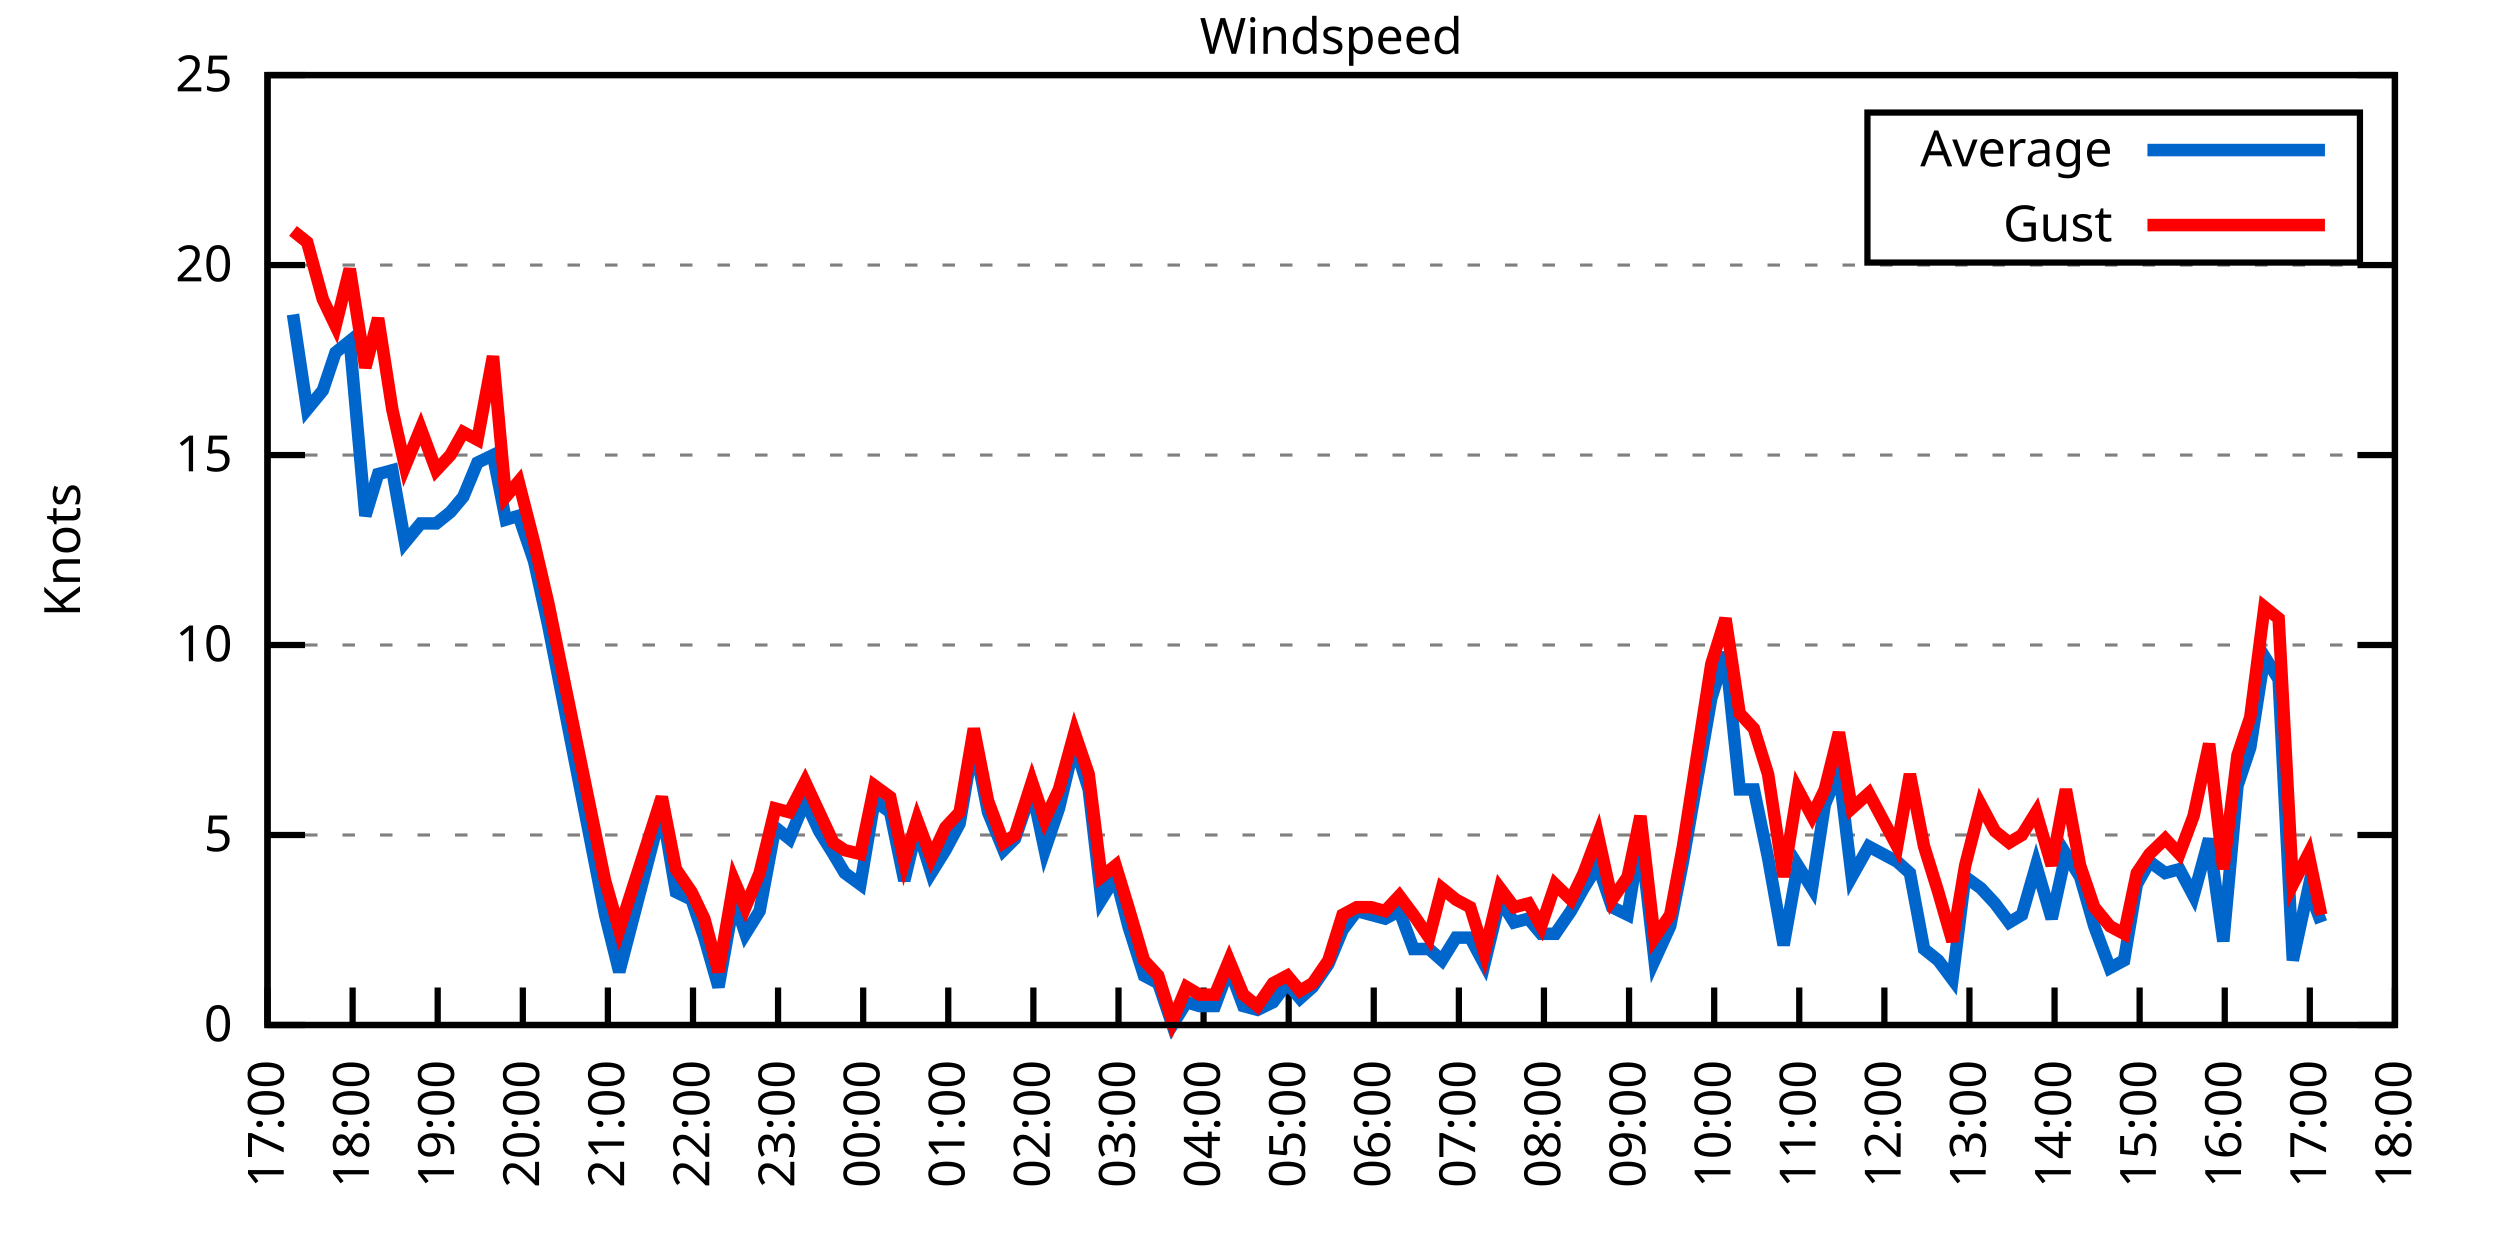
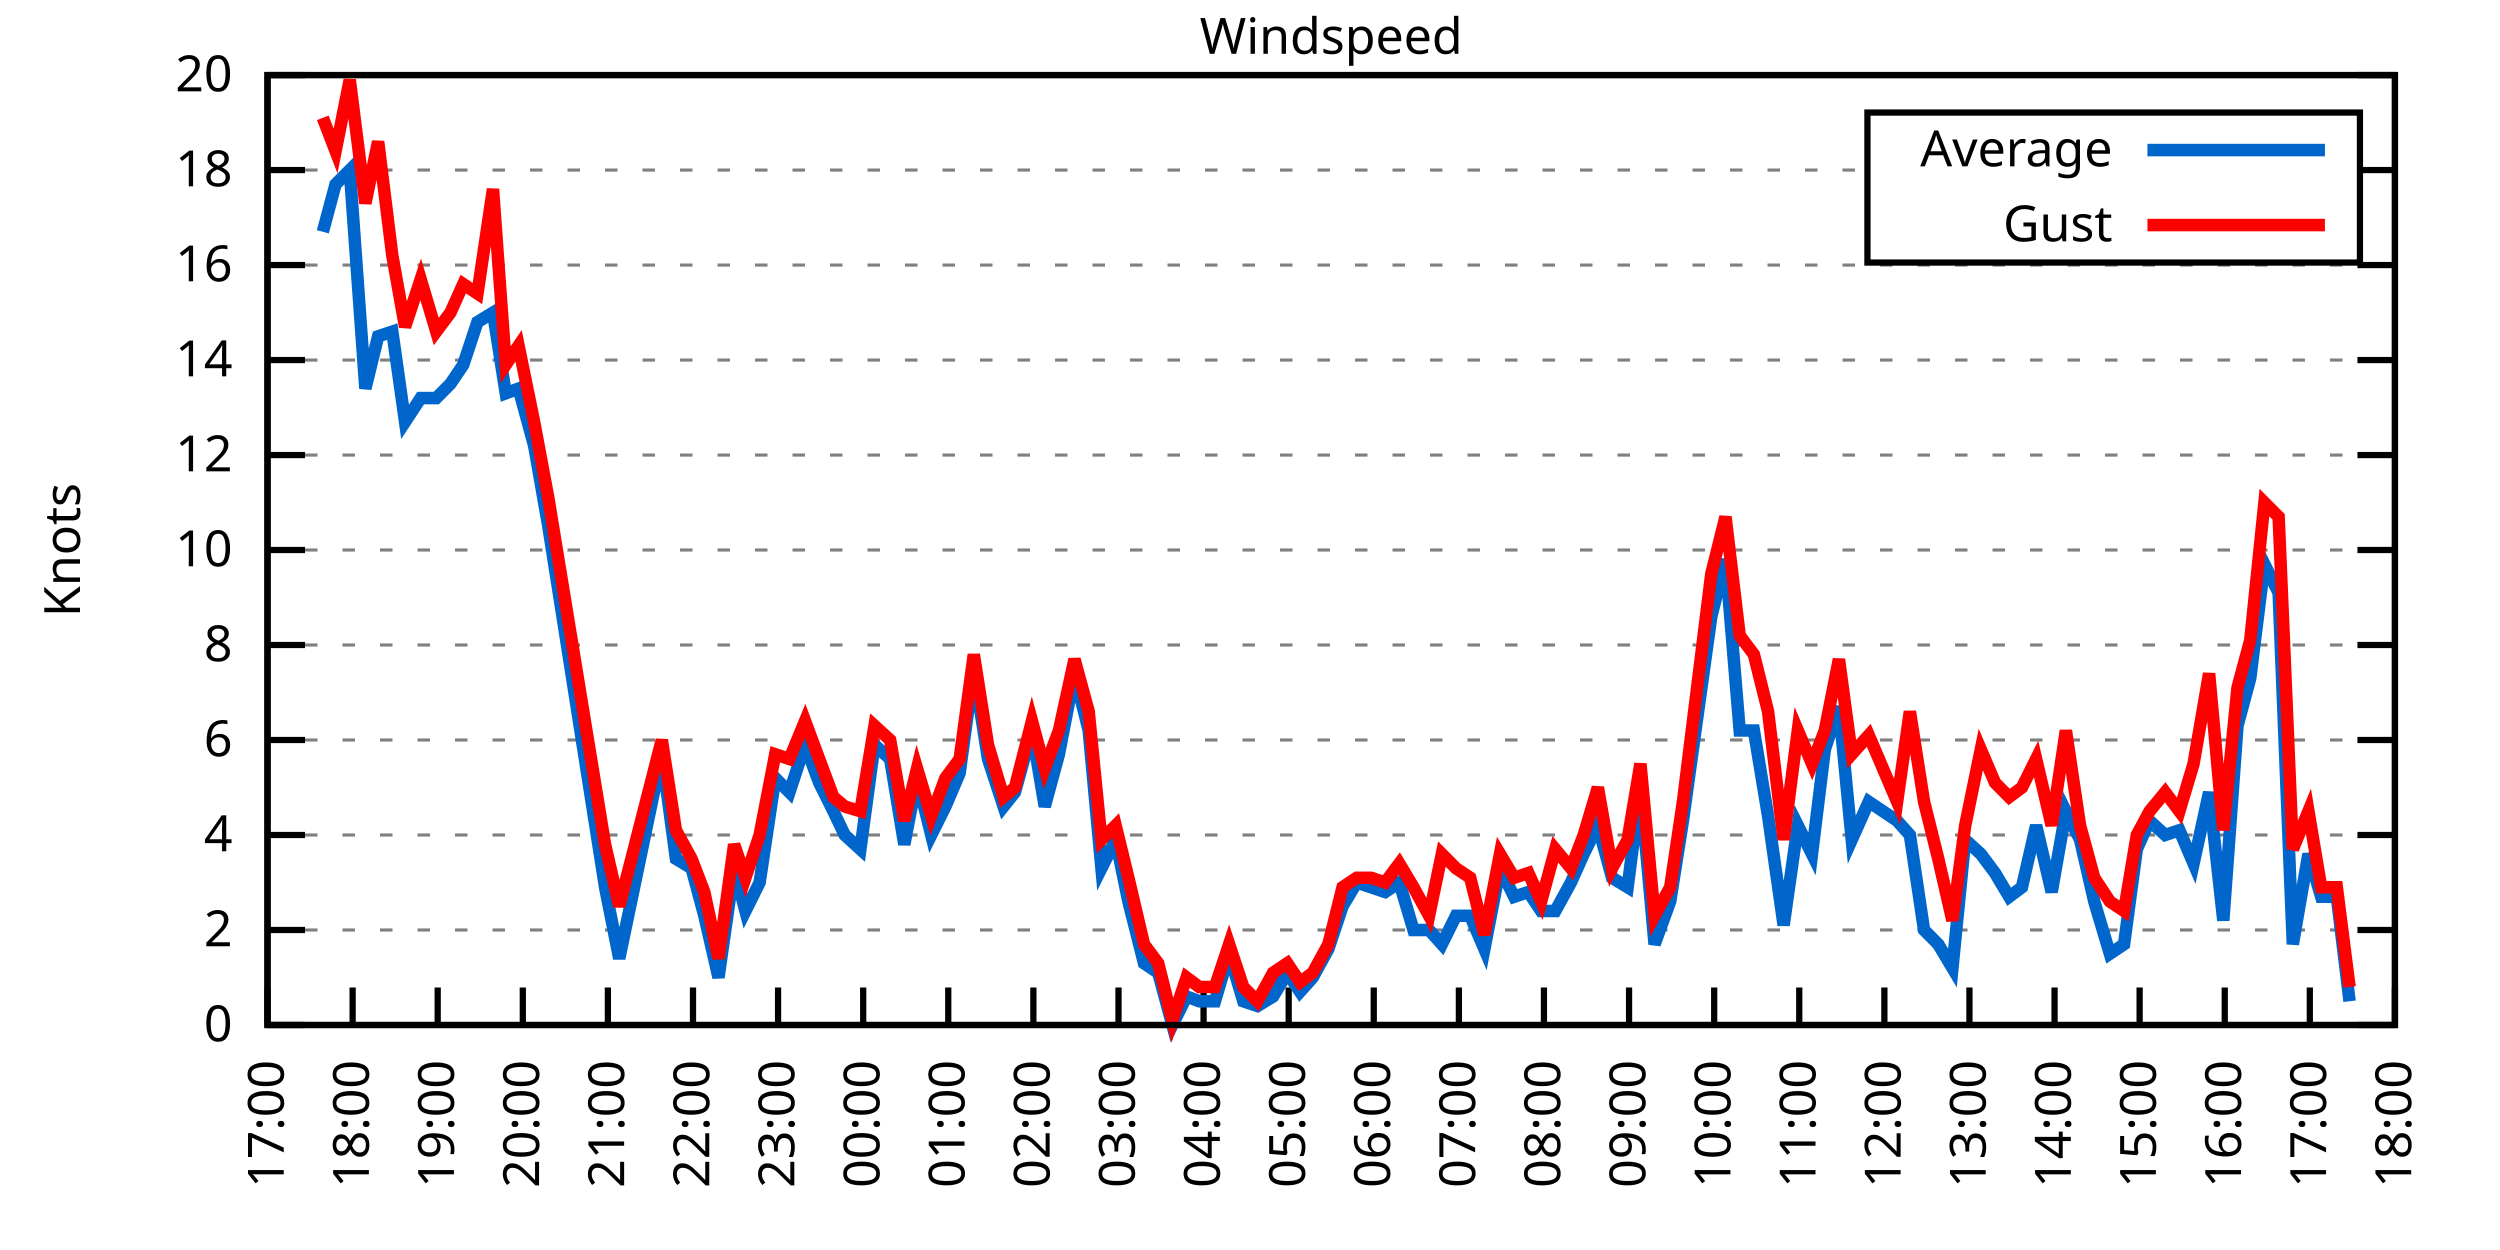
<svg xmlns="http://www.w3.org/2000/svg" xmlns:xlink="http://www.w3.org/1999/xlink" width="400" height="200" viewBox="0 0 400 200">
  <g id="gnuplot_canvas">
    <rect x="0" y="0" width="400" height="200" fill="none" />
    <defs>
      <circle id="gpDot" r="0.5" stroke-width="0.5" stroke="currentColor" />
      <path id="gpPt0" stroke-width="0.333" stroke="currentColor" d="M-1,0 h2 M0,-1 v2" />
      <path id="gpPt1" stroke-width="0.333" stroke="currentColor" d="M-1,-1 L1,1 M1,-1 L-1,1" />
      <path id="gpPt2" stroke-width="0.333" stroke="currentColor" d="M-1,0 L1,0 M0,-1 L0,1 M-1,-1 L1,1 M-1,1 L1,-1" />
      <rect id="gpPt3" stroke-width="0.333" stroke="currentColor" x="-1" y="-1" width="2" height="2" />
      <rect id="gpPt4" stroke-width="0.333" stroke="currentColor" fill="currentColor" x="-1" y="-1" width="2" height="2" />
      <circle id="gpPt5" stroke-width="0.333" stroke="currentColor" cx="0" cy="0" r="1" />
      <use xlink:href="#gpPt5" id="gpPt6" fill="currentColor" stroke="none" />
      <path id="gpPt7" stroke-width="0.333" stroke="currentColor" d="M0,-1.33 L-1.33,0.67 L1.33,0.67 z" />
      <use xlink:href="#gpPt7" id="gpPt8" fill="currentColor" stroke="none" />
      <use xlink:href="#gpPt7" id="gpPt9" stroke="currentColor" transform="rotate(180)" />
      <use xlink:href="#gpPt9" id="gpPt10" fill="currentColor" stroke="none" />
      <use xlink:href="#gpPt3" id="gpPt11" stroke="currentColor" transform="rotate(45)" />
      <use xlink:href="#gpPt11" id="gpPt12" fill="currentColor" stroke="none" />
      <path id="gpPt13" stroke-width="0.333" stroke="currentColor" d="M0,1.330 L1.265,0.411 L0.782,-1.067 L-0.782,-1.076 L-1.265,0.411 z" />
      <use xlink:href="#gpPt13" id="gpPt14" fill="currentColor" stroke="none" />
      <filter id="textbox" filterUnits="objectBoundingBox" x="0" y="0" height="1" width="1">
        <feFlood flood-color="white" flood-opacity="1" result="bgnd" />
        <feComposite in="SourceGraphic" in2="bgnd" operator="atop" />
      </filter>
      <filter id="greybox" filterUnits="objectBoundingBox" x="0" y="0" height="1" width="1">
        <feFlood flood-color="lightgrey" flood-opacity="1" result="grey" />
        <feComposite in="SourceGraphic" in2="grey" operator="atop" />
      </filter>
    </defs>
    <g fill="none" color="white" stroke="currentColor" stroke-width="1.00" stroke-linecap="butt" stroke-linejoin="miter">
</g>
    <g fill="none" color="black" stroke="currentColor" stroke-width="1.00" stroke-linecap="butt" stroke-linejoin="miter">
      <g stroke="none" shape-rendering="crispEdges">
        <polygon fill="rgb(255, 255, 255)" points="42.80,164.00 383.18,164.00 383.18,12.02 42.80,12.02 " />
      </g>
    </g>
    <g fill="none" color="black" stroke="currentColor" stroke-width="1.00" stroke-linecap="butt" stroke-linejoin="miter">
</g>
    <g fill="none" color="black" stroke="black" stroke-width="0.50" stroke-linecap="butt" stroke-linejoin="miter">
</g>
    <g fill="none" color="gray" stroke="currentColor" stroke-width="0.50" stroke-linecap="butt" stroke-linejoin="miter">
      <path stroke="gray" stroke-dasharray="2,4" class="gridline" d="M42.80,164.00 L383.19,164.00  " />
    </g>
    <g fill="none" color="gray" stroke="gray" stroke-width="1.00" stroke-linecap="butt" stroke-linejoin="miter">
</g>
    <g fill="none" color="black" stroke="currentColor" stroke-width="1.00" stroke-linecap="butt" stroke-linejoin="miter">
      <path stroke="black" d="M42.80,164.00 L48.80,164.00 M383.19,164.00 L377.19,164.00  " />
      <g transform="translate(37.20,166.60)" stroke="none" fill="black" font-family="Sans" font-size="8.00" text-anchor="end">
        <text>
          <tspan font-family="Sans"> 0</tspan>
        </text>
      </g>
    </g>
    <g fill="none" color="black" stroke="currentColor" stroke-width="1.00" stroke-linecap="butt" stroke-linejoin="miter">
</g>
    <g fill="none" color="black" stroke="black" stroke-width="0.50" stroke-linecap="butt" stroke-linejoin="miter">
</g>
    <g fill="none" color="gray" stroke="currentColor" stroke-width="0.50" stroke-linecap="butt" stroke-linejoin="miter">
+       <path stroke="gray" stroke-dasharray="2,4" class="gridline" d="M42.80,148.80 L383.19,148.80  " />
+     </g>
+     <g fill="none" color="gray" stroke="gray" stroke-width="1.00" stroke-linecap="butt" stroke-linejoin="miter">
+ </g>
+     <g fill="none" color="black" stroke="currentColor" stroke-width="1.00" stroke-linecap="butt" stroke-linejoin="miter">
+       <path stroke="black" d="M42.80,148.80 L48.80,148.80 M383.19,148.80 L377.19,148.80  " />
+       <g transform="translate(37.20,151.40)" stroke="none" fill="black" font-family="Sans" font-size="8.00" text-anchor="end">
+         <text>
+           <tspan font-family="Sans"> 2</tspan>
+         </text>
+       </g>
+     </g>
+     <g fill="none" color="black" stroke="currentColor" stroke-width="1.00" stroke-linecap="butt" stroke-linejoin="miter">
+ </g>
+     <g fill="none" color="black" stroke="black" stroke-width="0.50" stroke-linecap="butt" stroke-linejoin="miter">
+ </g>
+     <g fill="none" color="gray" stroke="currentColor" stroke-width="0.50" stroke-linecap="butt" stroke-linejoin="miter">
      <path stroke="gray" stroke-dasharray="2,4" class="gridline" d="M42.80,133.60 L383.19,133.60  " />
    </g>
    <g fill="none" color="gray" stroke="gray" stroke-width="1.00" stroke-linecap="butt" stroke-linejoin="miter">
</g>
    <g fill="none" color="black" stroke="currentColor" stroke-width="1.00" stroke-linecap="butt" stroke-linejoin="miter">
      <path stroke="black" d="M42.80,133.60 L48.80,133.60 M383.19,133.60 L377.19,133.60  " />
      <g transform="translate(37.20,136.20)" stroke="none" fill="black" font-family="Sans" font-size="8.00" text-anchor="end">
        <text>
-           <tspan font-family="Sans"> 5</tspan>
+           <tspan font-family="Sans"> 4</tspan>
+         </text>
+       </g>
+     </g>
+     <g fill="none" color="black" stroke="currentColor" stroke-width="1.00" stroke-linecap="butt" stroke-linejoin="miter">
+ </g>
+     <g fill="none" color="black" stroke="black" stroke-width="0.50" stroke-linecap="butt" stroke-linejoin="miter">
+ </g>
+     <g fill="none" color="gray" stroke="currentColor" stroke-width="0.50" stroke-linecap="butt" stroke-linejoin="miter">
+       <path stroke="gray" stroke-dasharray="2,4" class="gridline" d="M42.80,118.40 L383.19,118.40  " />
+     </g>
+     <g fill="none" color="gray" stroke="gray" stroke-width="1.00" stroke-linecap="butt" stroke-linejoin="miter">
+ </g>
+     <g fill="none" color="black" stroke="currentColor" stroke-width="1.00" stroke-linecap="butt" stroke-linejoin="miter">
+       <path stroke="black" d="M42.80,118.40 L48.80,118.40 M383.19,118.40 L377.19,118.40  " />
+       <g transform="translate(37.20,121.00)" stroke="none" fill="black" font-family="Sans" font-size="8.00" text-anchor="end">
+         <text>
+           <tspan font-family="Sans"> 6</tspan>
        </text>
      </g>
    </g>
    <g fill="none" color="black" stroke="currentColor" stroke-width="1.00" stroke-linecap="butt" stroke-linejoin="miter">
</g>
    <g fill="none" color="black" stroke="black" stroke-width="0.50" stroke-linecap="butt" stroke-linejoin="miter">
</g>
    <g fill="none" color="gray" stroke="currentColor" stroke-width="0.50" stroke-linecap="butt" stroke-linejoin="miter">
      <path stroke="gray" stroke-dasharray="2,4" class="gridline" d="M42.80,103.20 L383.19,103.20  " />
    </g>
    <g fill="none" color="gray" stroke="gray" stroke-width="1.00" stroke-linecap="butt" stroke-linejoin="miter">
</g>
    <g fill="none" color="black" stroke="currentColor" stroke-width="1.00" stroke-linecap="butt" stroke-linejoin="miter">
      <path stroke="black" d="M42.80,103.20 L48.80,103.20 M383.19,103.20 L377.19,103.20  " />
      <g transform="translate(37.20,105.80)" stroke="none" fill="black" font-family="Sans" font-size="8.00" text-anchor="end">
        <text>
+           <tspan font-family="Sans"> 8</tspan>
+         </text>
+       </g>
+     </g>
+     <g fill="none" color="black" stroke="currentColor" stroke-width="1.00" stroke-linecap="butt" stroke-linejoin="miter">
+ </g>
+     <g fill="none" color="black" stroke="black" stroke-width="0.50" stroke-linecap="butt" stroke-linejoin="miter">
+ </g>
+     <g fill="none" color="gray" stroke="currentColor" stroke-width="0.50" stroke-linecap="butt" stroke-linejoin="miter">
+       <path stroke="gray" stroke-dasharray="2,4" class="gridline" d="M42.80,88.00 L383.19,88.00  " />
+     </g>
+     <g fill="none" color="gray" stroke="gray" stroke-width="1.00" stroke-linecap="butt" stroke-linejoin="miter">
+ </g>
+     <g fill="none" color="black" stroke="currentColor" stroke-width="1.00" stroke-linecap="butt" stroke-linejoin="miter">
+       <path stroke="black" d="M42.80,88.00 L48.80,88.00 M383.19,88.00 L377.19,88.00  " />
+       <g transform="translate(37.20,90.60)" stroke="none" fill="black" font-family="Sans" font-size="8.00" text-anchor="end">
+         <text>
          <tspan font-family="Sans"> 10</tspan>
        </text>
      </g>
    </g>
    <g fill="none" color="black" stroke="currentColor" stroke-width="1.00" stroke-linecap="butt" stroke-linejoin="miter">
</g>
    <g fill="none" color="black" stroke="black" stroke-width="0.50" stroke-linecap="butt" stroke-linejoin="miter">
</g>
    <g fill="none" color="gray" stroke="currentColor" stroke-width="0.50" stroke-linecap="butt" stroke-linejoin="miter">
      <path stroke="gray" stroke-dasharray="2,4" class="gridline" d="M42.80,72.81 L383.19,72.81  " />
    </g>
    <g fill="none" color="gray" stroke="gray" stroke-width="1.00" stroke-linecap="butt" stroke-linejoin="miter">
</g>
    <g fill="none" color="black" stroke="currentColor" stroke-width="1.00" stroke-linecap="butt" stroke-linejoin="miter">
      <path stroke="black" d="M42.80,72.81 L48.80,72.81 M383.19,72.81 L377.19,72.81  " />
      <g transform="translate(37.20,75.41)" stroke="none" fill="black" font-family="Sans" font-size="8.00" text-anchor="end">
        <text>
-           <tspan font-family="Sans"> 15</tspan>
+           <tspan font-family="Sans"> 12</tspan>
+         </text>
+       </g>
+     </g>
+     <g fill="none" color="black" stroke="currentColor" stroke-width="1.00" stroke-linecap="butt" stroke-linejoin="miter">
+ </g>
+     <g fill="none" color="black" stroke="black" stroke-width="0.50" stroke-linecap="butt" stroke-linejoin="miter">
+ </g>
+     <g fill="none" color="gray" stroke="currentColor" stroke-width="0.50" stroke-linecap="butt" stroke-linejoin="miter">
+       <path stroke="gray" stroke-dasharray="2,4" class="gridline" d="M42.80,57.61 L383.19,57.61  " />
+     </g>
+     <g fill="none" color="gray" stroke="gray" stroke-width="1.00" stroke-linecap="butt" stroke-linejoin="miter">
+ </g>
+     <g fill="none" color="black" stroke="currentColor" stroke-width="1.00" stroke-linecap="butt" stroke-linejoin="miter">
+       <path stroke="black" d="M42.80,57.61 L48.80,57.61 M383.19,57.61 L377.19,57.61  " />
+       <g transform="translate(37.20,60.21)" stroke="none" fill="black" font-family="Sans" font-size="8.00" text-anchor="end">
+         <text>
+           <tspan font-family="Sans"> 14</tspan>
        </text>
      </g>
    </g>
    <g fill="none" color="black" stroke="currentColor" stroke-width="1.00" stroke-linecap="butt" stroke-linejoin="miter">
</g>
    <g fill="none" color="black" stroke="black" stroke-width="0.50" stroke-linecap="butt" stroke-linejoin="miter">
</g>
    <g fill="none" color="gray" stroke="currentColor" stroke-width="0.50" stroke-linecap="butt" stroke-linejoin="miter">
      <path stroke="gray" stroke-dasharray="2,4" class="gridline" d="M42.80,42.41 L383.19,42.41  " />
    </g>
    <g fill="none" color="gray" stroke="gray" stroke-width="1.00" stroke-linecap="butt" stroke-linejoin="miter">
</g>
    <g fill="none" color="black" stroke="currentColor" stroke-width="1.00" stroke-linecap="butt" stroke-linejoin="miter">
      <path stroke="black" d="M42.80,42.41 L48.80,42.41 M383.19,42.41 L377.19,42.41  " />
      <g transform="translate(37.20,45.01)" stroke="none" fill="black" font-family="Sans" font-size="8.00" text-anchor="end">
        <text>
-           <tspan font-family="Sans"> 20</tspan>
+           <tspan font-family="Sans"> 16</tspan>
+         </text>
+       </g>
+     </g>
+     <g fill="none" color="black" stroke="currentColor" stroke-width="1.00" stroke-linecap="butt" stroke-linejoin="miter">
+ </g>
+     <g fill="none" color="black" stroke="black" stroke-width="0.50" stroke-linecap="butt" stroke-linejoin="miter">
+ </g>
+     <g fill="none" color="gray" stroke="currentColor" stroke-width="0.50" stroke-linecap="butt" stroke-linejoin="miter">
+       <path stroke="gray" stroke-dasharray="2,4" class="gridline" d="M42.80,27.21 L298.79,27.21 M377.59,27.21 L383.19,27.21  " />
+     </g>
+     <g fill="none" color="gray" stroke="gray" stroke-width="1.00" stroke-linecap="butt" stroke-linejoin="miter">
+ </g>
+     <g fill="none" color="black" stroke="currentColor" stroke-width="1.00" stroke-linecap="butt" stroke-linejoin="miter">
+       <path stroke="black" d="M42.80,27.21 L48.80,27.21 M383.19,27.21 L377.19,27.21  " />
+       <g transform="translate(37.20,29.81)" stroke="none" fill="black" font-family="Sans" font-size="8.00" text-anchor="end">
+         <text>
+           <tspan font-family="Sans"> 18</tspan>
        </text>
      </g>
    </g>
    <g fill="none" color="black" stroke="currentColor" stroke-width="1.00" stroke-linecap="butt" stroke-linejoin="miter">
</g>
    <g fill="none" color="black" stroke="black" stroke-width="0.50" stroke-linecap="butt" stroke-linejoin="miter">
</g>
    <g fill="none" color="gray" stroke="currentColor" stroke-width="0.50" stroke-linecap="butt" stroke-linejoin="miter">
      <path stroke="gray" stroke-dasharray="2,4" class="gridline" d="M42.80,12.01 L383.19,12.01  " />
    </g>
    <g fill="none" color="gray" stroke="gray" stroke-width="1.00" stroke-linecap="butt" stroke-linejoin="miter">
</g>
    <g fill="none" color="black" stroke="currentColor" stroke-width="1.00" stroke-linecap="butt" stroke-linejoin="miter">
      <path stroke="black" d="M42.80,12.01 L48.80,12.01 M383.19,12.01 L377.19,12.01  " />
      <g transform="translate(37.20,14.61)" stroke="none" fill="black" font-family="Sans" font-size="8.00" text-anchor="end">
        <text>
-           <tspan font-family="Sans"> 25</tspan>
+           <tspan font-family="Sans"> 20</tspan>
        </text>
      </g>
    </g>
    <g fill="none" color="black" stroke="currentColor" stroke-width="1.00" stroke-linecap="butt" stroke-linejoin="miter">
      <path stroke="black" d="M42.80,164.00 L42.80,158.00  " />
      <g transform="translate(45.40,169.60) rotate(270.00)" stroke="none" fill="black" font-family="Sans" font-size="8.00" text-anchor="end">
        <text>
          <tspan font-family="Sans">17:00</tspan>
        </text>
      </g>
    </g>
    <g fill="none" color="black" stroke="currentColor" stroke-width="1.00" stroke-linecap="butt" stroke-linejoin="miter">
      <path stroke="black" d="M56.42,164.00 L56.42,158.00  " />
      <g transform="translate(59.02,169.60) rotate(270.00)" stroke="none" fill="black" font-family="Sans" font-size="8.00" text-anchor="end">
        <text>
          <tspan font-family="Sans">18:00</tspan>
        </text>
      </g>
    </g>
    <g fill="none" color="black" stroke="currentColor" stroke-width="1.00" stroke-linecap="butt" stroke-linejoin="miter">
      <path stroke="black" d="M70.03,164.00 L70.03,158.00  " />
      <g transform="translate(72.63,169.60) rotate(270.00)" stroke="none" fill="black" font-family="Sans" font-size="8.00" text-anchor="end">
        <text>
          <tspan font-family="Sans">19:00</tspan>
        </text>
      </g>
    </g>
    <g fill="none" color="black" stroke="currentColor" stroke-width="1.00" stroke-linecap="butt" stroke-linejoin="miter">
      <path stroke="black" d="M83.65,164.00 L83.65,158.00  " />
      <g transform="translate(86.25,169.60) rotate(270.00)" stroke="none" fill="black" font-family="Sans" font-size="8.00" text-anchor="end">
        <text>
          <tspan font-family="Sans">20:00</tspan>
        </text>
      </g>
    </g>
    <g fill="none" color="black" stroke="currentColor" stroke-width="1.00" stroke-linecap="butt" stroke-linejoin="miter">
      <path stroke="black" d="M97.26,164.00 L97.26,158.00  " />
      <g transform="translate(99.86,169.60) rotate(270.00)" stroke="none" fill="black" font-family="Sans" font-size="8.00" text-anchor="end">
        <text>
          <tspan font-family="Sans">21:00</tspan>
        </text>
      </g>
    </g>
    <g fill="none" color="black" stroke="currentColor" stroke-width="1.00" stroke-linecap="butt" stroke-linejoin="miter">
      <path stroke="black" d="M110.88,164.00 L110.88,158.00  " />
      <g transform="translate(113.48,169.60) rotate(270.00)" stroke="none" fill="black" font-family="Sans" font-size="8.00" text-anchor="end">
        <text>
          <tspan font-family="Sans">22:00</tspan>
        </text>
      </g>
    </g>
    <g fill="none" color="black" stroke="currentColor" stroke-width="1.00" stroke-linecap="butt" stroke-linejoin="miter">
      <path stroke="black" d="M124.49,164.00 L124.49,158.00  " />
      <g transform="translate(127.09,169.60) rotate(270.00)" stroke="none" fill="black" font-family="Sans" font-size="8.00" text-anchor="end">
        <text>
          <tspan font-family="Sans">23:00</tspan>
        </text>
      </g>
    </g>
    <g fill="none" color="black" stroke="currentColor" stroke-width="1.00" stroke-linecap="butt" stroke-linejoin="miter">
      <path stroke="black" d="M138.11,164.00 L138.11,158.00  " />
      <g transform="translate(140.71,169.60) rotate(270.00)" stroke="none" fill="black" font-family="Sans" font-size="8.00" text-anchor="end">
        <text>
          <tspan font-family="Sans">00:00</tspan>
        </text>
      </g>
    </g>
    <g fill="none" color="black" stroke="currentColor" stroke-width="1.00" stroke-linecap="butt" stroke-linejoin="miter">
      <path stroke="black" d="M151.72,164.00 L151.72,158.00  " />
      <g transform="translate(154.32,169.60) rotate(270.00)" stroke="none" fill="black" font-family="Sans" font-size="8.00" text-anchor="end">
        <text>
          <tspan font-family="Sans">01:00</tspan>
        </text>
      </g>
    </g>
    <g fill="none" color="black" stroke="currentColor" stroke-width="1.00" stroke-linecap="butt" stroke-linejoin="miter">
      <path stroke="black" d="M165.34,164.00 L165.34,158.00  " />
      <g transform="translate(167.94,169.60) rotate(270.00)" stroke="none" fill="black" font-family="Sans" font-size="8.00" text-anchor="end">
        <text>
          <tspan font-family="Sans">02:00</tspan>
        </text>
      </g>
    </g>
    <g fill="none" color="black" stroke="currentColor" stroke-width="1.00" stroke-linecap="butt" stroke-linejoin="miter">
      <path stroke="black" d="M178.96,164.00 L178.96,158.00  " />
      <g transform="translate(181.56,169.60) rotate(270.00)" stroke="none" fill="black" font-family="Sans" font-size="8.00" text-anchor="end">
        <text>
          <tspan font-family="Sans">03:00</tspan>
        </text>
      </g>
    </g>
    <g fill="none" color="black" stroke="currentColor" stroke-width="1.00" stroke-linecap="butt" stroke-linejoin="miter">
      <path stroke="black" d="M192.57,164.00 L192.57,158.00  " />
      <g transform="translate(195.17,169.60) rotate(270.00)" stroke="none" fill="black" font-family="Sans" font-size="8.00" text-anchor="end">
        <text>
          <tspan font-family="Sans">04:00</tspan>
        </text>
      </g>
    </g>
    <g fill="none" color="black" stroke="currentColor" stroke-width="1.00" stroke-linecap="butt" stroke-linejoin="miter">
      <path stroke="black" d="M206.19,164.00 L206.19,158.00  " />
      <g transform="translate(208.79,169.60) rotate(270.00)" stroke="none" fill="black" font-family="Sans" font-size="8.00" text-anchor="end">
        <text>
          <tspan font-family="Sans">05:00</tspan>
        </text>
      </g>
    </g>
    <g fill="none" color="black" stroke="currentColor" stroke-width="1.00" stroke-linecap="butt" stroke-linejoin="miter">
      <path stroke="black" d="M219.80,164.00 L219.80,158.00  " />
      <g transform="translate(222.40,169.60) rotate(270.00)" stroke="none" fill="black" font-family="Sans" font-size="8.00" text-anchor="end">
        <text>
          <tspan font-family="Sans">06:00</tspan>
        </text>
      </g>
    </g>
    <g fill="none" color="black" stroke="currentColor" stroke-width="1.00" stroke-linecap="butt" stroke-linejoin="miter">
      <path stroke="black" d="M233.42,164.00 L233.42,158.00  " />
      <g transform="translate(236.02,169.60) rotate(270.00)" stroke="none" fill="black" font-family="Sans" font-size="8.00" text-anchor="end">
        <text>
          <tspan font-family="Sans">07:00</tspan>
        </text>
      </g>
    </g>
    <g fill="none" color="black" stroke="currentColor" stroke-width="1.00" stroke-linecap="butt" stroke-linejoin="miter">
      <path stroke="black" d="M247.03,164.00 L247.03,158.00  " />
      <g transform="translate(249.63,169.60) rotate(270.00)" stroke="none" fill="black" font-family="Sans" font-size="8.00" text-anchor="end">
        <text>
          <tspan font-family="Sans">08:00</tspan>
        </text>
      </g>
    </g>
    <g fill="none" color="black" stroke="currentColor" stroke-width="1.00" stroke-linecap="butt" stroke-linejoin="miter">
      <path stroke="black" d="M260.65,164.00 L260.65,158.00  " />
      <g transform="translate(263.25,169.60) rotate(270.00)" stroke="none" fill="black" font-family="Sans" font-size="8.00" text-anchor="end">
        <text>
          <tspan font-family="Sans">09:00</tspan>
        </text>
      </g>
    </g>
    <g fill="none" color="black" stroke="currentColor" stroke-width="1.00" stroke-linecap="butt" stroke-linejoin="miter">
      <path stroke="black" d="M274.27,164.00 L274.27,158.00  " />
      <g transform="translate(276.87,169.60) rotate(270.00)" stroke="none" fill="black" font-family="Sans" font-size="8.00" text-anchor="end">
        <text>
          <tspan font-family="Sans">10:00</tspan>
        </text>
      </g>
    </g>
    <g fill="none" color="black" stroke="currentColor" stroke-width="1.00" stroke-linecap="butt" stroke-linejoin="miter">
      <path stroke="black" d="M287.88,164.00 L287.88,158.00  " />
      <g transform="translate(290.48,169.60) rotate(270.00)" stroke="none" fill="black" font-family="Sans" font-size="8.00" text-anchor="end">
        <text>
          <tspan font-family="Sans">11:00</tspan>
        </text>
      </g>
    </g>
    <g fill="none" color="black" stroke="currentColor" stroke-width="1.00" stroke-linecap="butt" stroke-linejoin="miter">
      <path stroke="black" d="M301.50,164.00 L301.50,158.00  " />
      <g transform="translate(304.10,169.60) rotate(270.00)" stroke="none" fill="black" font-family="Sans" font-size="8.00" text-anchor="end">
        <text>
          <tspan font-family="Sans">12:00</tspan>
        </text>
      </g>
    </g>
    <g fill="none" color="black" stroke="currentColor" stroke-width="1.00" stroke-linecap="butt" stroke-linejoin="miter">
      <path stroke="black" d="M315.11,164.00 L315.11,158.00  " />
      <g transform="translate(317.71,169.60) rotate(270.00)" stroke="none" fill="black" font-family="Sans" font-size="8.00" text-anchor="end">
        <text>
          <tspan font-family="Sans">13:00</tspan>
        </text>
      </g>
    </g>
    <g fill="none" color="black" stroke="currentColor" stroke-width="1.00" stroke-linecap="butt" stroke-linejoin="miter">
      <path stroke="black" d="M328.73,164.00 L328.73,158.00  " />
      <g transform="translate(331.33,169.60) rotate(270.00)" stroke="none" fill="black" font-family="Sans" font-size="8.00" text-anchor="end">
        <text>
          <tspan font-family="Sans">14:00</tspan>
        </text>
      </g>
    </g>
    <g fill="none" color="black" stroke="currentColor" stroke-width="1.00" stroke-linecap="butt" stroke-linejoin="miter">
      <path stroke="black" d="M342.34,164.00 L342.34,158.00  " />
      <g transform="translate(344.94,169.60) rotate(270.00)" stroke="none" fill="black" font-family="Sans" font-size="8.00" text-anchor="end">
        <text>
          <tspan font-family="Sans">15:00</tspan>
        </text>
      </g>
    </g>
    <g fill="none" color="black" stroke="currentColor" stroke-width="1.00" stroke-linecap="butt" stroke-linejoin="miter">
      <path stroke="black" d="M355.96,164.00 L355.96,158.00  " />
      <g transform="translate(358.56,169.60) rotate(270.00)" stroke="none" fill="black" font-family="Sans" font-size="8.00" text-anchor="end">
        <text>
          <tspan font-family="Sans">16:00</tspan>
        </text>
      </g>
    </g>
    <g fill="none" color="black" stroke="currentColor" stroke-width="1.00" stroke-linecap="butt" stroke-linejoin="miter">
      <path stroke="black" d="M369.57,164.00 L369.57,158.00  " />
      <g transform="translate(372.17,169.60) rotate(270.00)" stroke="none" fill="black" font-family="Sans" font-size="8.00" text-anchor="end">
        <text>
          <tspan font-family="Sans">17:00</tspan>
        </text>
      </g>
    </g>
    <g fill="none" color="black" stroke="currentColor" stroke-width="1.00" stroke-linecap="butt" stroke-linejoin="miter">
      <path stroke="black" d="M383.19,164.00 L383.19,158.00  " />
      <g transform="translate(385.79,169.60) rotate(270.00)" stroke="none" fill="black" font-family="Sans" font-size="8.00" text-anchor="end">
        <text>
          <tspan font-family="Sans">18:00</tspan>
        </text>
      </g>
    </g>
    <g fill="none" color="black" stroke="currentColor" stroke-width="1.00" stroke-linecap="butt" stroke-linejoin="miter">
</g>
    <g fill="none" color="black" stroke="currentColor" stroke-width="1.00" stroke-linecap="butt" stroke-linejoin="miter">
      <path stroke="black" d="M42.80,12.01 L42.80,164.00 L383.19,164.00 L383.19,12.01 L42.80,12.01 Z  " />
    </g>
    <g fill="none" color="black" stroke="currentColor" stroke-width="1.00" stroke-linecap="butt" stroke-linejoin="miter">
</g>
    <g fill="none" color="black" stroke="currentColor" stroke-width="1.00" stroke-linecap="butt" stroke-linejoin="miter">
      <path stroke="black" d="M298.79,42.01 L298.79,18.01 L377.59,18.01 L377.59,42.01 L298.79,42.01 Z  " />
    </g>
    <g id="Windspeed_plot_1">
      <g fill="none" color="white" stroke="black" stroke-width="2.00" stroke-linecap="butt" stroke-linejoin="miter">
</g>
      <g fill="none" color="black" stroke="currentColor" stroke-width="2.00" stroke-linecap="butt" stroke-linejoin="miter">
        <g transform="translate(337.99,26.61)" stroke="none" fill="black" font-family="Sans" font-size="8.00" text-anchor="end">
          <text>
            <tspan font-family="Sans">Average</tspan>
          </text>
        </g>
      </g>
      <g fill="none" color="black" stroke="currentColor" stroke-width="2.00" stroke-linecap="butt" stroke-linejoin="miter">
-         <path stroke="rgb(  0, 102, 204)" d="M343.59,24.01 L371.99,24.01 M46.88,50.31 L49.15,65.51 L51.65,62.47 L53.69,56.39 L55.96,54.57 L58.46,82.53   L60.50,75.85 L62.77,75.24 L64.81,86.79 L67.31,83.75 L69.80,83.75 L72.07,81.93 L74.12,79.49 L76.39,74.02   L78.88,72.81 L80.92,83.14 L82.97,82.53 L85.46,89.83 L87.73,100.16 L96.81,146.37 L99.08,155.49 L105.89,129.35   L108.15,142.72 L110.65,143.94 L112.69,150.02 L114.96,157.92 L117.46,143.94 L119.27,149.41 L121.54,145.76 L124.04,132.39   L126.31,134.21 L128.81,128.13 L131.07,132.99 L133.34,136.64 L135.16,139.68 L137.66,141.51 L139.92,128.13 L142.42,129.95   L144.69,140.90 L146.73,132.39 L149.00,139.68 L151.27,136.03 L153.54,131.78 L155.81,118.40 L158.08,129.95 L160.57,136.03   L162.39,134.21 L165.11,126.31 L167.16,136.03 L169.43,129.35 L171.92,119.01 L174.19,126.31 L176.23,143.94 L178.50,140.29   L180.54,148.19 L183.04,156.10 L185.31,157.31 L187.58,164.00 L189.85,160.35 L191.89,160.96 L194.39,160.96 L196.66,154.88   L198.93,160.96 L201.19,161.57 L203.69,160.35 L205.96,157.31 L208.00,159.74 L210.04,157.92 L212.54,154.27 L214.81,148.80   L217.08,145.76 L219.35,146.37 L221.62,146.98 L223.89,145.76 L226.16,151.84 L228.65,151.84 L230.70,153.66 L232.96,150.02   L235.23,150.02 L237.50,154.27 L240.00,143.94 L242.27,147.59 L244.54,146.98 L246.58,149.41 L248.85,149.41 L251.35,145.76   L253.39,142.11 L255.66,138.47 L257.93,145.15 L260.42,146.37 L262.47,133.60 L264.73,153.66 L267.23,148.19 L269.27,137.86   L273.81,111.72 L276.08,104.42 L278.35,126.31 L280.62,126.31 L282.89,137.25 L285.38,151.23 L287.65,138.47 L289.92,142.11   L291.97,128.74 L294.23,123.27 L296.28,140.29 L299.00,135.43 L303.54,137.86 L305.58,139.68 L307.85,151.84 L310.12,153.66   L312.39,156.70 L314.43,140.29 L316.93,142.11 L319.20,144.55 L321.47,147.59 L323.51,146.37 L325.78,138.47 L328.27,146.98   L330.54,136.64 L332.81,140.29 L335.08,148.19 L337.58,154.88 L339.85,153.66 L341.89,141.51 L343.93,137.86 L346.43,139.68   L348.70,139.07 L350.97,143.33 L353.46,134.21 L355.73,150.62 L358.00,125.70 L360.04,119.62 L362.31,105.03 L364.58,108.68   L366.85,153.66 L369.35,142.11 L371.39,147.59  " />
+         <path stroke="rgb(  0, 102, 204)" d="M343.59,24.01 L371.99,24.01 M51.65,37.09 L53.69,29.49 L55.96,27.21 L58.46,62.17 L60.50,53.81 L62.77,53.05   L64.81,67.49 L67.31,63.69 L69.80,63.69 L72.07,61.41 L74.12,58.37 L76.39,51.53 L78.88,50.01 L80.92,62.93   L82.97,62.17 L85.46,71.29 L87.73,84.21 L96.81,141.96 L99.08,153.36 L105.89,120.68 L108.15,137.40 L110.65,138.92   L112.69,146.52 L114.96,156.40 L117.46,138.92 L119.27,145.76 L121.54,141.20 L124.04,124.48 L126.31,126.76 L128.81,119.16   L131.07,125.24 L133.34,129.80 L135.16,133.60 L137.66,135.88 L139.92,119.16 L142.42,121.44 L144.69,135.12 L146.73,124.48   L149.00,133.60 L151.27,129.04 L153.54,123.72 L155.81,107.00 L158.08,121.44 L160.57,129.04 L162.39,126.76 L165.11,116.88   L167.16,129.04 L169.43,120.68 L171.92,107.76 L174.19,116.88 L176.23,138.92 L178.50,134.36 L180.54,144.24 L183.04,154.12   L185.31,155.64 L187.58,164.00 L189.85,159.44 L191.89,160.20 L194.39,160.20 L196.66,152.60 L198.93,160.20 L201.19,160.96   L203.69,159.44 L205.96,155.64 L208.00,158.68 L210.04,156.40 L212.54,151.84 L214.81,145.00 L217.08,141.20 L219.35,141.96   L221.62,142.72 L223.89,141.20 L226.16,148.80 L228.65,148.80 L230.70,151.08 L232.96,146.52 L235.23,146.52 L237.50,151.84   L240.00,138.92 L242.27,143.48 L244.54,142.72 L246.58,145.76 L248.85,145.76 L251.35,141.20 L253.39,136.64 L255.66,132.08   L257.93,140.44 L260.42,141.96 L262.47,126.00 L264.73,151.08 L267.23,144.24 L269.27,131.32 L273.81,98.64 L276.08,89.52   L278.35,116.88 L280.62,116.88 L282.89,130.56 L285.38,148.04 L287.65,132.08 L289.92,136.64 L291.97,119.92 L294.23,113.08   L296.28,134.36 L299.00,128.28 L303.54,131.32 L305.58,133.60 L307.85,148.80 L310.12,151.08 L312.39,154.88 L314.43,134.36   L316.93,136.64 L319.20,139.68 L321.47,143.48 L323.51,141.96 L325.78,132.08 L328.27,142.72 L330.54,129.80 L332.81,134.36   L335.08,144.24 L337.58,152.60 L339.85,151.08 L341.89,135.88 L343.93,131.32 L346.43,133.60 L348.70,132.84 L350.97,138.16   L353.46,126.76 L355.73,147.28 L358.00,116.12 L360.04,108.52 L362.31,90.28 L364.58,94.84 L366.85,151.08 L369.35,136.64   L371.39,143.48 L373.89,143.48 L375.93,160.20  " />
      </g>
    </g>
    <g id="Windspeed_plot_2">
      <g fill="none" color="black" stroke="currentColor" stroke-width="2.00" stroke-linecap="butt" stroke-linejoin="miter">
        <g transform="translate(337.99,38.61)" stroke="none" fill="black" font-family="Sans" font-size="8.00" text-anchor="end">
          <text>
            <tspan font-family="Sans">Gust</tspan>
          </text>
        </g>
      </g>
      <g fill="none" color="black" stroke="currentColor" stroke-width="2.00" stroke-linecap="butt" stroke-linejoin="miter">
-         <path stroke="rgb(255,   0,   0)" d="M343.59,36.01 L371.99,36.01 M46.88,36.94 L49.15,38.76 L51.65,47.88 L53.69,52.14 L55.96,43.02 L58.46,58.82   L60.50,50.92 L62.77,65.51 L64.81,74.63 L67.31,68.55 L69.80,75.24 L72.07,72.81 L74.12,69.16 L76.39,70.37   L78.88,57.00 L80.92,79.49 L82.97,77.06 L85.46,86.79 L87.73,96.52 L96.81,140.90 L99.08,148.80 L105.89,127.52   L108.15,139.07 L110.65,142.72 L112.69,146.98 L114.96,155.49 L117.46,140.90 L119.27,145.15 L121.54,139.68 L124.04,129.35   L126.31,129.95 L128.81,125.09 L131.07,129.95 L133.34,134.82 L135.16,136.03 L137.66,136.64 L139.92,125.70 L142.42,127.52   L144.69,137.86 L146.73,131.17 L149.00,137.25 L151.27,132.39 L153.54,129.95 L155.81,116.58 L158.08,128.13 L160.57,134.82   L162.39,133.60 L165.11,125.09 L167.16,131.17 L169.43,126.31 L171.92,117.19 L174.19,123.87 L176.23,140.29 L178.50,138.47   L180.54,145.15 L183.04,153.66 L185.31,156.10 L187.58,163.39 L189.85,157.92 L191.89,159.14 L194.39,159.14 L196.66,153.66   L198.93,159.14 L201.19,160.96 L203.69,157.31 L205.96,156.10 L208.00,158.53 L210.04,157.31 L212.54,153.66 L214.81,146.37   L217.08,145.15 L219.35,145.15 L221.62,145.76 L223.89,143.33 L226.16,146.37 L228.65,150.02 L230.70,142.11 L232.96,143.94   L235.23,145.15 L237.50,152.45 L240.00,142.11 L242.27,145.15 L244.54,144.55 L246.58,148.19 L248.85,141.51 L251.35,143.94   L253.39,139.68 L255.66,133.60 L257.93,143.94 L260.42,140.29 L262.47,130.56 L264.73,150.02 L267.23,146.37 L269.27,135.43   L273.81,106.24 L276.08,98.95 L278.35,114.15 L280.62,116.58 L282.89,123.87 L285.38,140.29 L287.65,126.31 L289.92,130.56   L291.97,126.31 L294.23,117.19 L296.28,129.35 L299.00,126.91 L303.54,135.43 L305.58,123.87 L307.85,135.43 L310.12,142.72   L312.39,150.62 L314.43,138.47 L316.93,128.74 L319.20,132.99 L321.47,134.82 L323.51,133.60 L325.78,129.95 L328.27,138.47   L330.54,126.31 L332.81,138.47 L335.08,145.15 L337.58,148.19 L339.85,149.41 L341.89,139.68 L343.93,136.64 L346.43,134.21   L348.70,136.64 L350.97,130.56 L353.46,119.01 L355.73,139.07 L358.00,120.83 L360.04,114.76 L362.31,97.12 L364.58,98.95   L366.85,141.51 L369.35,136.64 L371.39,146.37  " />
+         <path stroke="rgb(255,   0,   0)" d="M343.59,36.01 L371.99,36.01 M51.65,18.85 L53.69,24.17 L55.96,12.77 L58.46,32.53 L60.50,22.65 L62.77,40.89   L64.81,52.29 L67.31,44.69 L69.80,53.05 L72.07,50.01 L74.12,45.45 L76.39,46.97 L78.88,30.25 L80.92,58.37   L82.97,55.33 L85.46,67.49 L87.73,79.65 L96.81,135.12 L99.08,145.00 L105.89,118.40 L108.15,132.84 L110.65,137.40   L112.69,142.72 L114.96,153.36 L117.46,135.12 L119.27,140.44 L121.54,133.60 L124.04,120.68 L126.31,121.44 L128.81,115.36   L131.07,121.44 L133.34,127.52 L135.16,129.04 L137.66,129.80 L139.92,116.12 L142.42,118.40 L144.69,131.32 L146.73,122.96   L149.00,130.56 L151.27,124.48 L153.54,121.44 L155.81,104.72 L158.08,119.16 L160.57,127.52 L162.39,126.00 L165.11,115.36   L167.16,122.96 L169.43,116.88 L171.92,105.48 L174.19,113.84 L176.23,134.36 L178.50,132.08 L180.54,140.44 L183.04,151.08   L185.31,154.12 L187.58,163.24 L189.85,156.40 L191.89,157.92 L194.39,157.92 L196.66,151.08 L198.93,157.92 L201.19,160.20   L203.69,155.64 L205.96,154.12 L208.00,157.16 L210.04,155.64 L212.54,151.08 L214.81,141.96 L217.08,140.44 L219.35,140.44   L221.62,141.20 L223.89,138.16 L226.16,141.96 L228.65,146.52 L230.70,136.64 L232.96,138.92 L235.23,140.44 L237.50,149.56   L240.00,136.64 L242.27,140.44 L244.54,139.68 L246.58,144.24 L248.85,135.88 L251.35,138.92 L253.39,133.60 L255.66,126.00   L257.93,138.92 L260.42,134.36 L262.47,122.20 L264.73,146.52 L267.23,141.96 L269.27,128.28 L273.81,91.80 L276.08,82.69   L278.35,101.68 L280.62,104.72 L282.89,113.84 L285.38,134.36 L287.65,116.88 L289.92,122.20 L291.97,116.88 L294.23,105.48   L296.28,120.68 L299.00,117.64 L303.54,128.28 L305.58,113.84 L307.85,128.28 L310.12,137.40 L312.39,147.28 L314.43,132.08   L316.93,119.92 L319.20,125.24 L321.47,127.52 L323.51,126.00 L325.78,121.44 L328.27,132.08 L330.54,116.88 L332.81,132.08   L335.08,140.44 L337.58,144.24 L339.85,145.76 L341.89,133.60 L343.93,129.80 L346.43,126.76 L348.70,129.80 L350.97,122.20   L353.46,107.76 L355.73,132.84 L358.00,110.04 L360.04,102.44 L362.31,80.41 L364.58,82.69 L366.85,135.88 L369.35,129.80   L371.39,141.96 L373.89,141.96 L375.93,157.92  " />
      </g>
    </g>
    <g fill="none" color="black" stroke="currentColor" stroke-width="2.00" stroke-linecap="butt" stroke-linejoin="miter">
</g>
    <g fill="none" color="black" stroke="black" stroke-width="1.00" stroke-linecap="butt" stroke-linejoin="miter">
</g>
    <g fill="none" color="black" stroke="currentColor" stroke-width="1.00" stroke-linecap="butt" stroke-linejoin="miter">
      <path stroke="black" d="M42.80,12.01 L42.80,164.00 L383.19,164.00 L383.19,12.01 L42.80,12.01 Z  " />
      <g transform="translate(12.80,88.01) rotate(270.00)" stroke="none" fill="black" font-family="Sans" font-size="8.00" text-anchor="middle">
        <text>
          <tspan font-family="Sans">Knots</tspan>
        </text>
      </g>
    </g>
    <g fill="none" color="black" stroke="currentColor" stroke-width="1.00" stroke-linecap="butt" stroke-linejoin="miter">
</g>
    <g fill="none" color="black" stroke="currentColor" stroke-width="1.00" stroke-linecap="butt" stroke-linejoin="miter">
      <g transform="translate(212.99,8.61)" stroke="none" fill="black" font-family="Sans" font-size="8.00" text-anchor="middle">
        <text>
          <tspan font-family="Sans">Windspeed</tspan>
        </text>
      </g>
    </g>
    <g fill="none" color="black" stroke="currentColor" stroke-width="1.00" stroke-linecap="butt" stroke-linejoin="miter">
</g>
  </g>
</svg>
